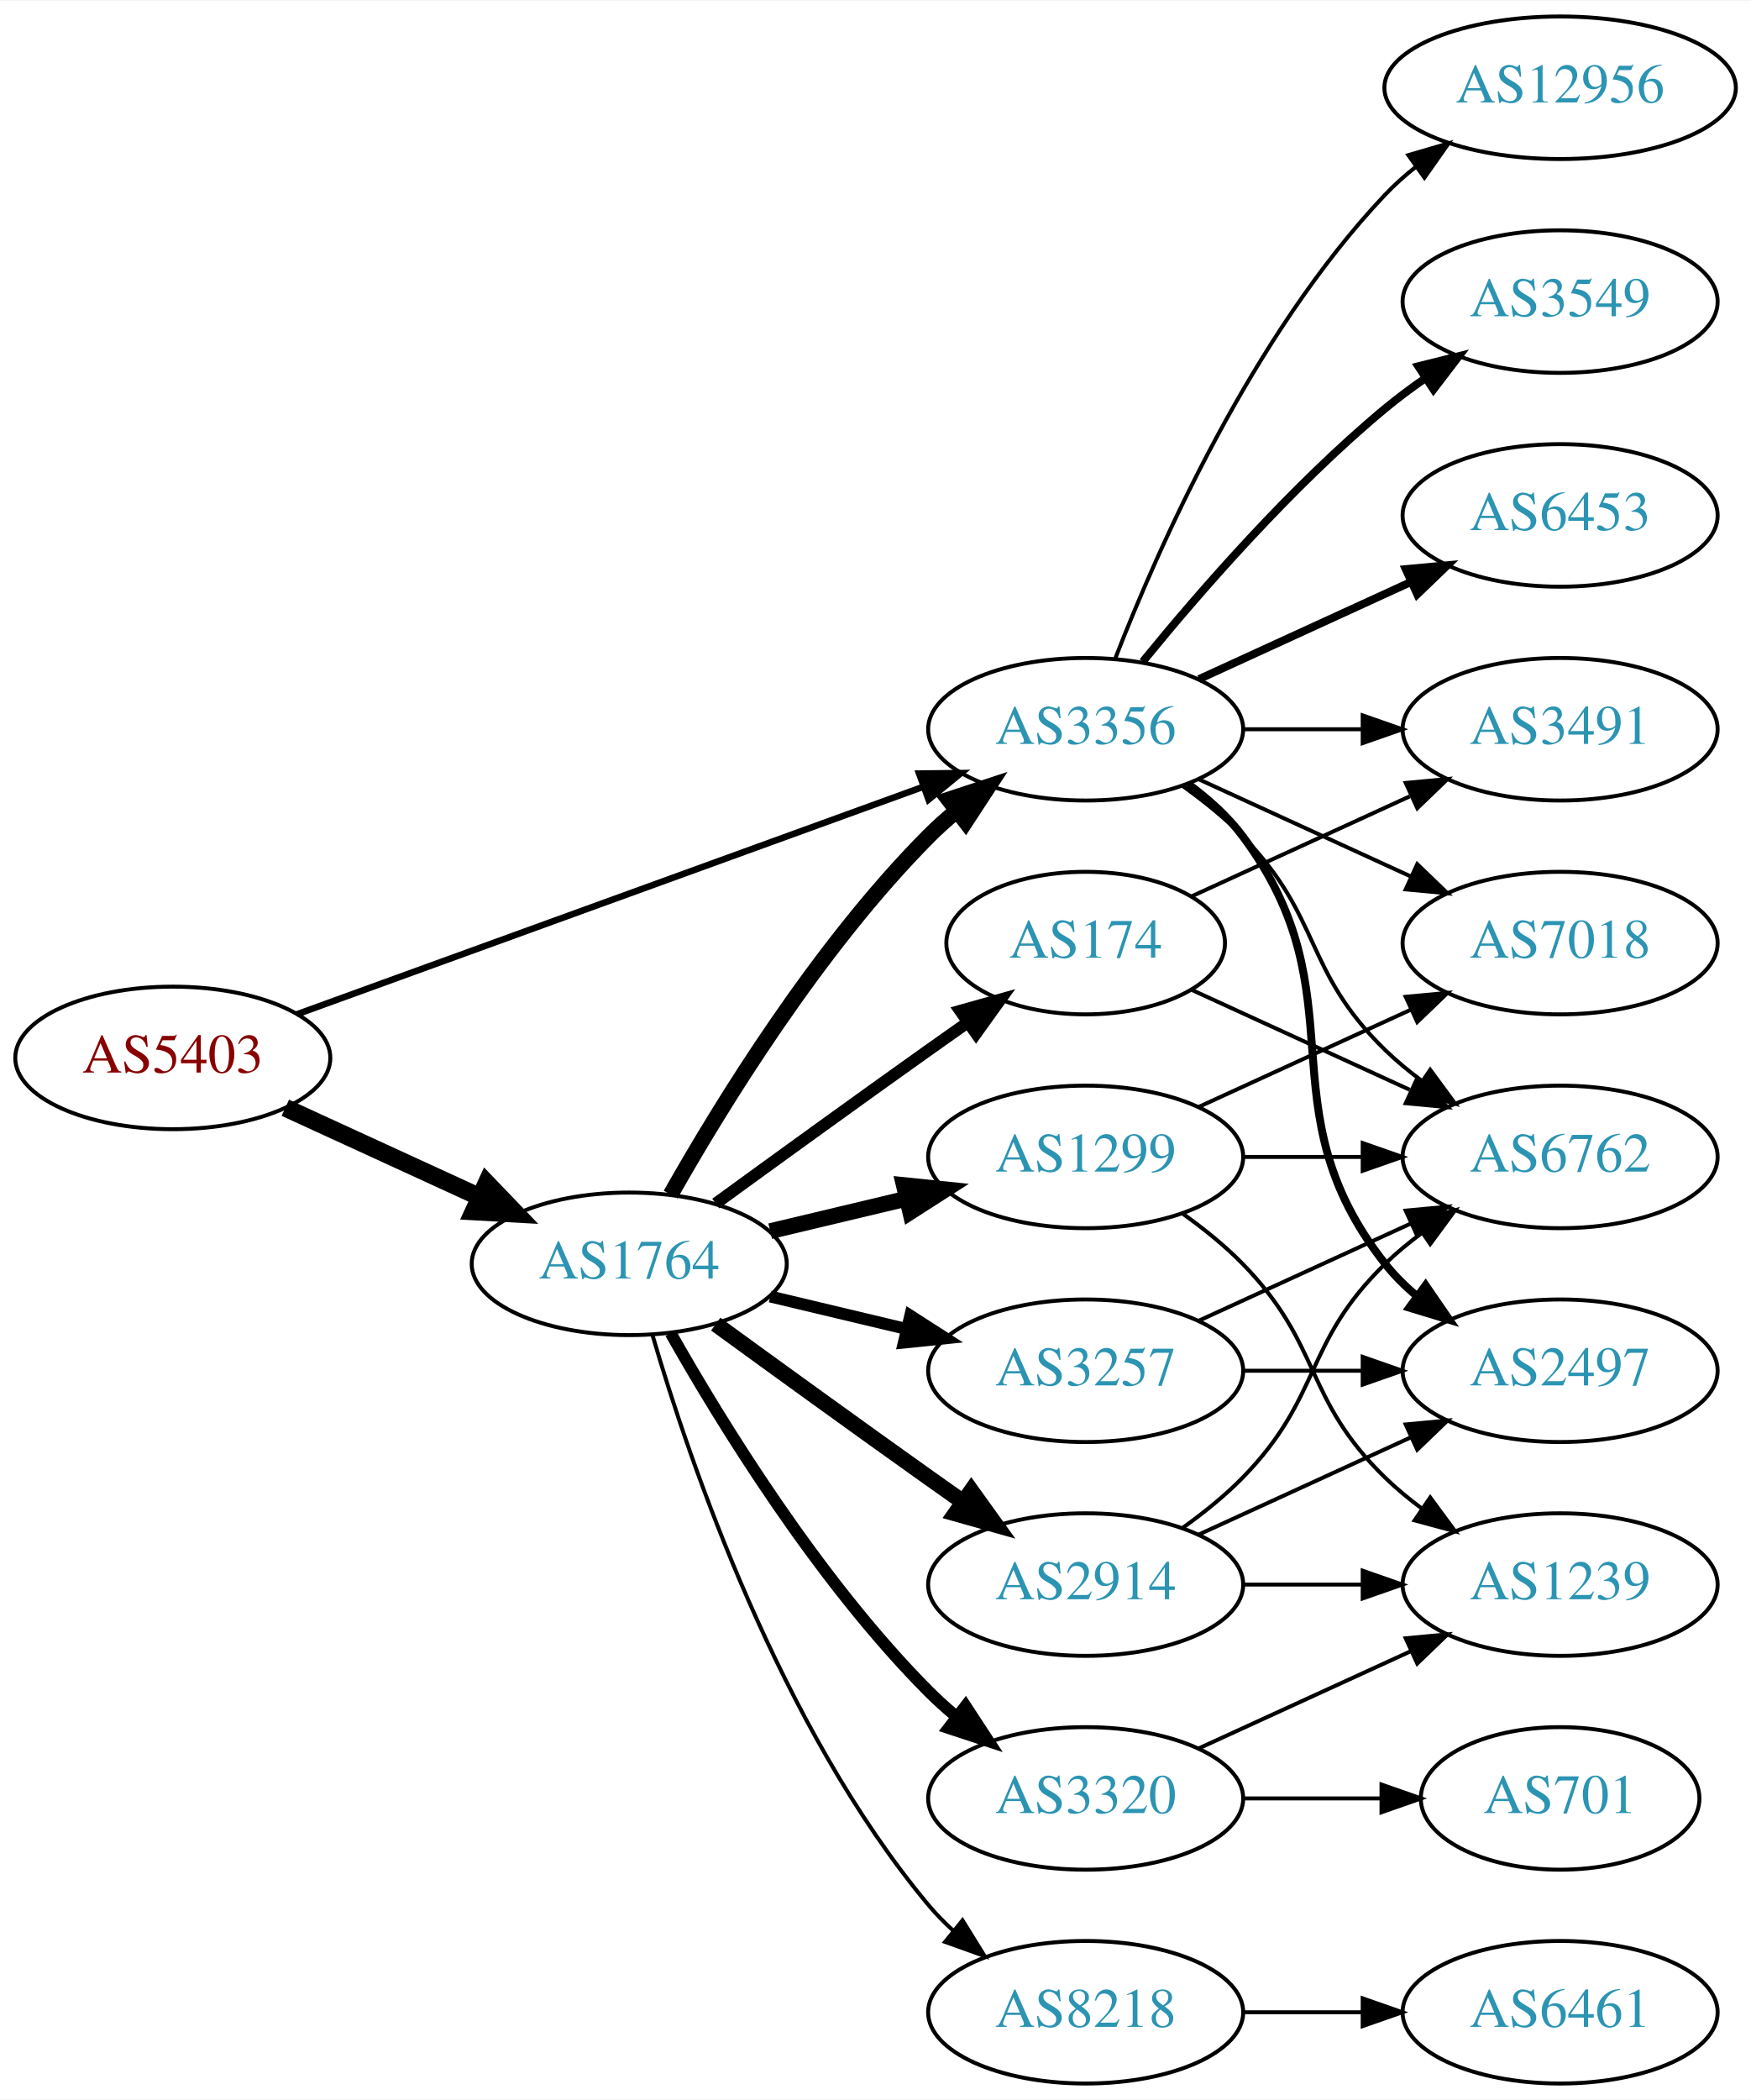
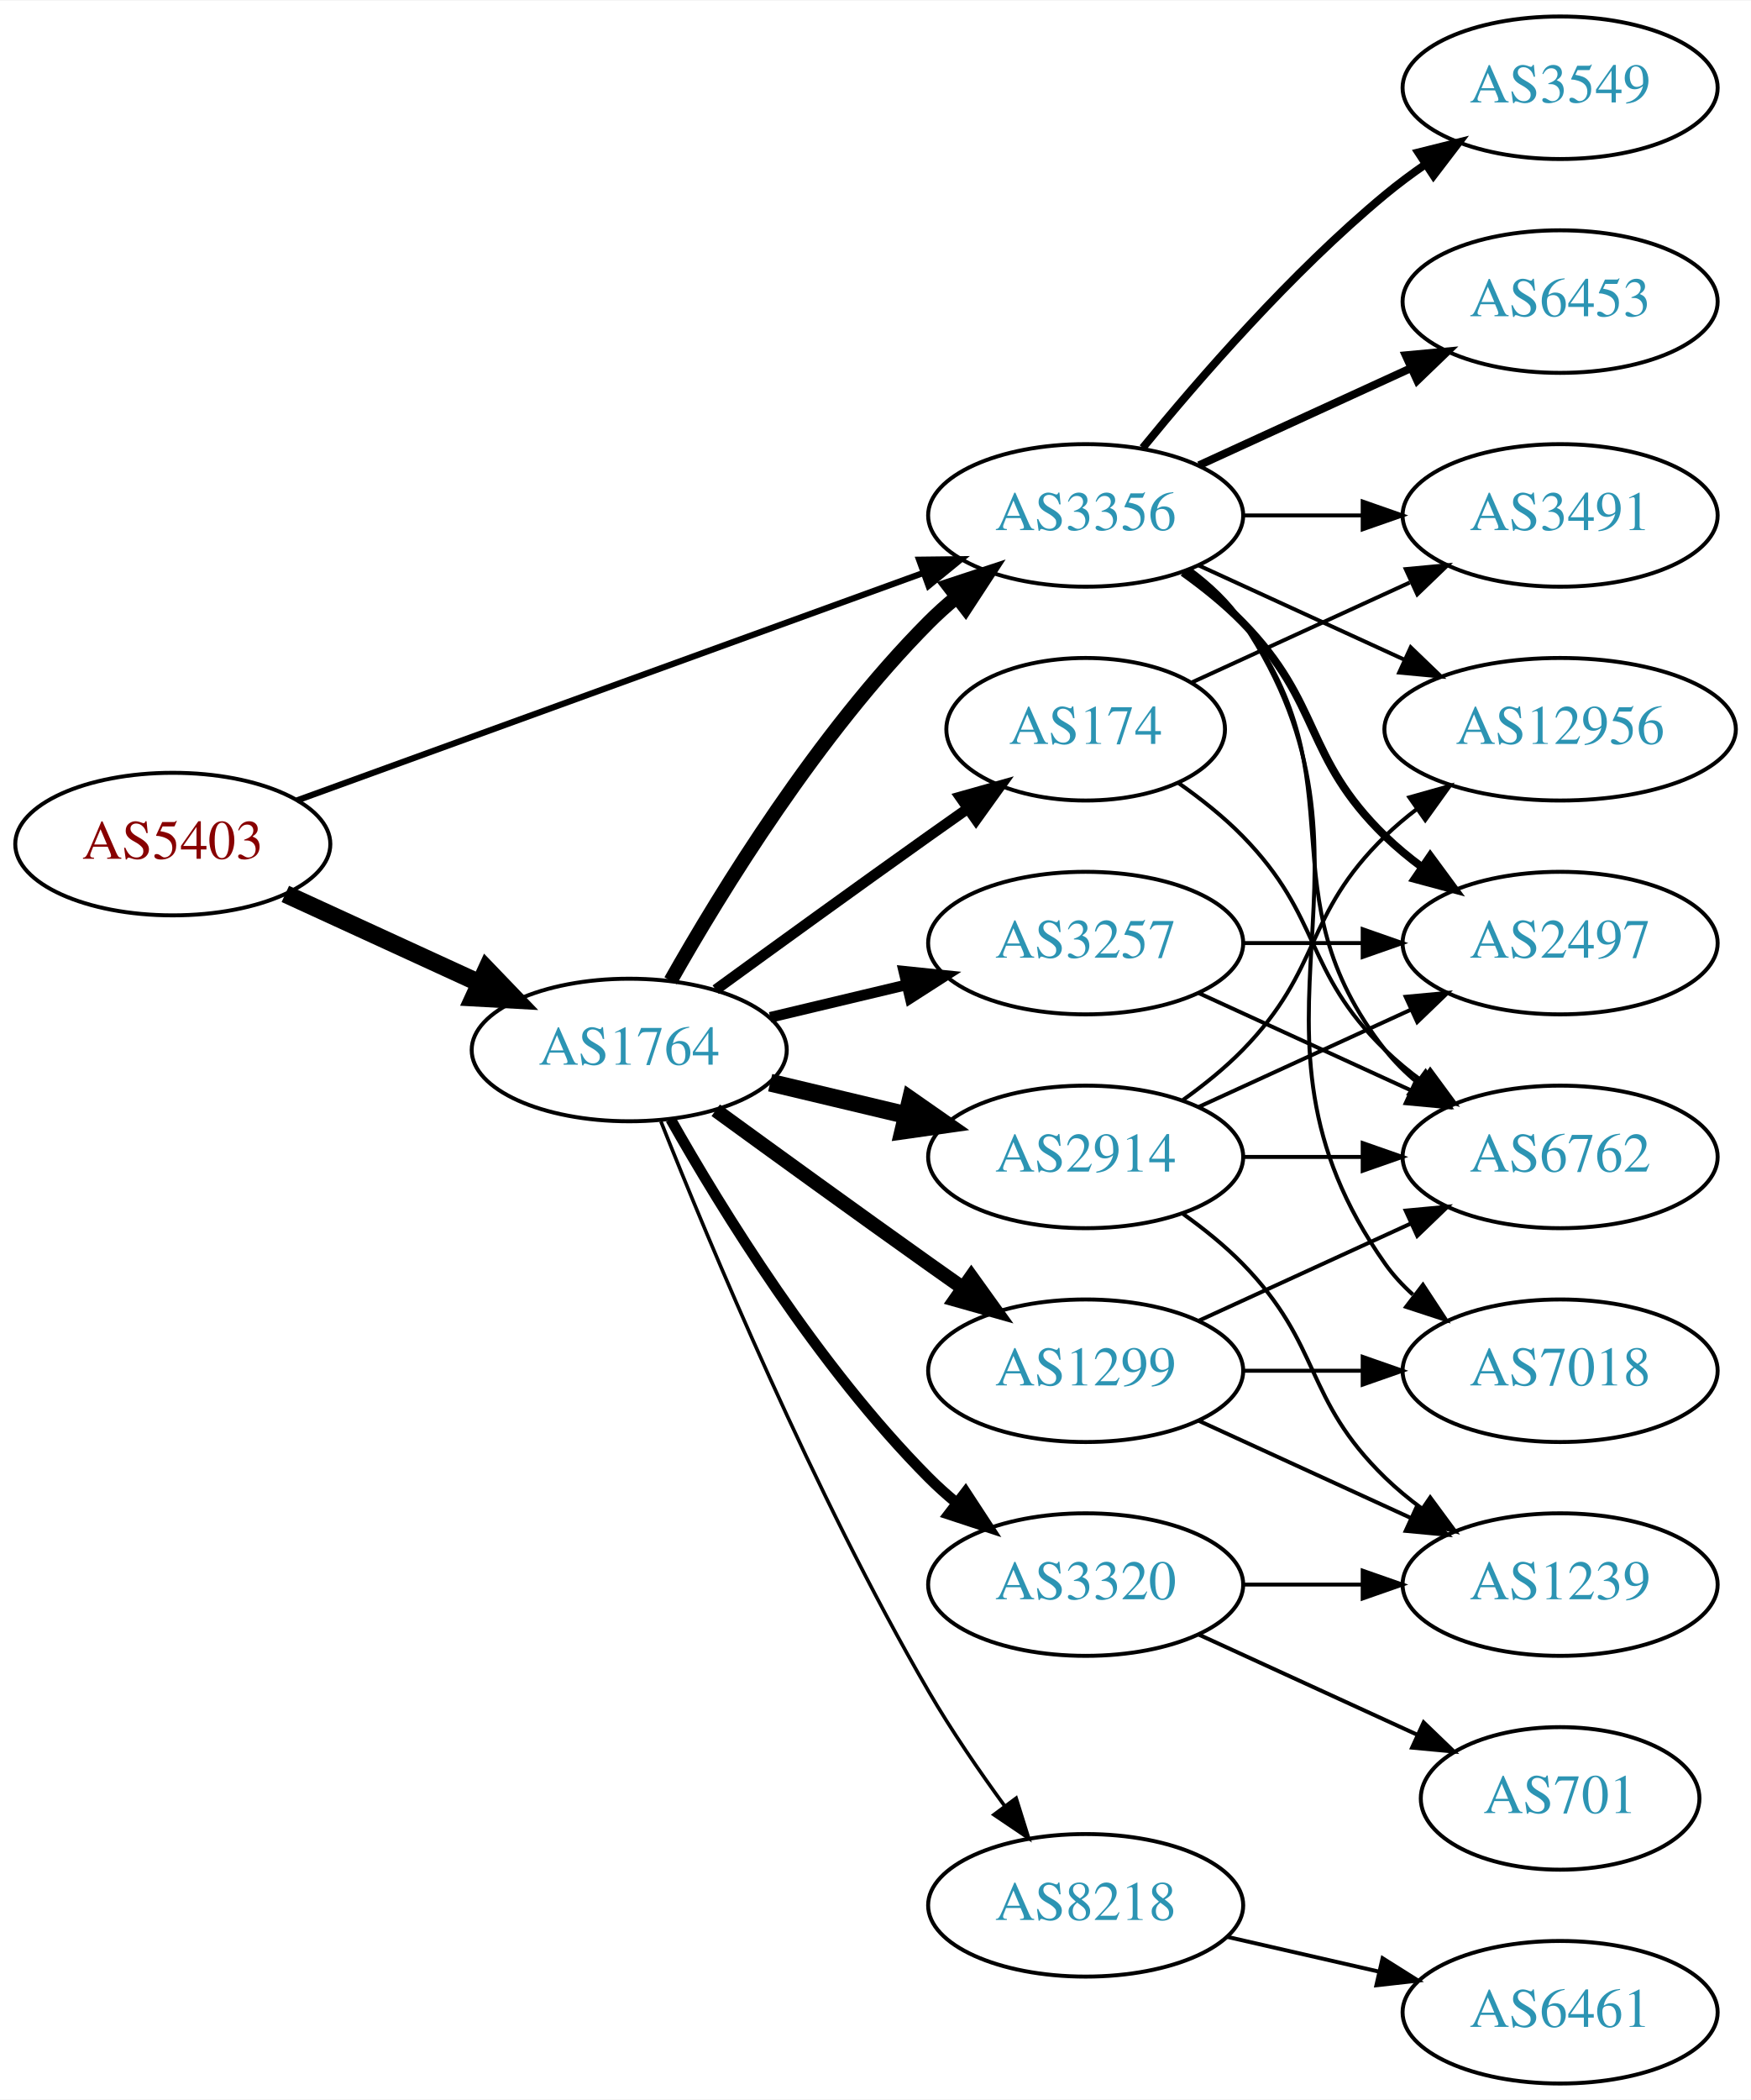
<svg xmlns="http://www.w3.org/2000/svg" xmlns:xlink="http://www.w3.org/1999/xlink" width="442pt" height="530pt" viewBox="0.00 0.00 442.27 530.00">
  <g id="graph0" class="graph" transform="scale(1 1) rotate(0) translate(4 526)">
    <polygon fill="white" stroke="none" points="-4,4 -4,-526 438.271,-526 438.271,4 -4,4" />
    <g id="node1" class="node">
      <g id="a_node1">
        <a xlink:href="/asn/5403" xlink:title="AS5403 ~ AS5403 [AT]">
-           <ellipse fill="#ffffff" stroke="black" cx="39.647" cy="-259" rx="39.794" ry="18" />
-           <text text-anchor="middle" x="39.647" y="-255.3" font-family="Times,serif" font-size="14.00" fill="#880000">AS5403</text>
+           <ellipse fill="#ffffff" stroke="black" cx="39.647" cy="-313" rx="39.794" ry="18" />
+           <text text-anchor="middle" x="39.647" y="-309.3" font-family="Times,serif" font-size="14.00" fill="#880000">AS5403</text>
        </a>
      </g>
    </g>
    <g id="node2" class="node">
      <g id="a_node2">
        <a xlink:href="/asn/1764" xlink:title="AS1764 ~ NEXTLAYER-AS [AT]">
-           <ellipse fill="#ffffff" stroke="black" cx="154.939" cy="-207" rx="39.794" ry="18" />
-           <text text-anchor="middle" x="154.939" y="-203.3" font-family="Times,serif" font-size="14.00" fill="#2c94b3">AS1764</text>
+           <ellipse fill="#ffffff" stroke="black" cx="154.939" cy="-261" rx="39.794" ry="18" />
+           <text text-anchor="middle" x="154.939" y="-257.3" font-family="Times,serif" font-size="14.00" fill="#2c94b3">AS1764</text>
        </a>
      </g>
    </g>
    <g id="edge1" class="edge">
-       <path fill="none" stroke="black" stroke-width="4.5" d="M68.072,-246.412C82.852,-239.628 101.288,-231.166 117.284,-223.824" />
-       <polygon fill="black" stroke="black" stroke-width="4.5" points="118.928,-227.402 126.374,-219.652 115.643,-220.245 118.928,-227.402" />
+       <path fill="none" stroke="black" stroke-width="4.5" d="M68.072,-300.412C82.852,-293.628 101.288,-285.166 117.284,-277.824" />
+       <polygon fill="black" stroke="black" stroke-width="4.5" points="118.928,-281.402 126.374,-273.652 115.643,-274.245 118.928,-281.402" />
    </g>
    <g id="node3" class="node">
      <g id="a_node3">
        <a xlink:href="/asn/3356" xlink:title="AS3356 ~ Level 3 Parent, LLC [US]">
-           <ellipse fill="#ffffff" stroke="black" cx="270.232" cy="-342" rx="39.794" ry="18" />
-           <text text-anchor="middle" x="270.232" y="-338.3" font-family="Times,serif" font-size="14.00" fill="#2c94b3">AS3356</text>
+           <ellipse fill="#ffffff" stroke="black" cx="270.232" cy="-396" rx="39.794" ry="18" />
+           <text text-anchor="middle" x="270.232" y="-392.3" font-family="Times,serif" font-size="14.00" fill="#2c94b3">AS3356</text>
        </a>
      </g>
    </g>
    <g id="edge2" class="edge">
-       <path fill="none" stroke="black" stroke-width="1.636" d="M71.001,-270.022C111.732,-284.811 184.163,-311.111 229.284,-327.495" />
-       <polygon fill="black" stroke="black" stroke-width="1.636" points="228.158,-330.809 238.752,-330.933 230.547,-324.23 228.158,-330.809" />
+       <path fill="none" stroke="black" stroke-width="1.565" d="M71.001,-324.022C111.732,-338.811 184.163,-365.111 229.284,-381.495" />
+       <polygon fill="black" stroke="black" stroke-width="1.565" points="228.158,-384.809 238.752,-384.933 230.547,-378.23 228.158,-384.809" />
    </g>
    <g id="edge8" class="edge">
-       <path fill="none" stroke="black" stroke-width="4" d="M165.399,-224.49C178.181,-247.096 202.613,-286.886 230.586,-315 232.697,-317.121 234.993,-319.188 237.378,-321.171" />
-       <polygon fill="black" stroke="black" stroke-width="4" points="235.631,-324.242 245.694,-327.556 239.894,-318.69 235.631,-324.242" />
+       <path fill="none" stroke="black" stroke-width="3.6" d="M165.399,-278.49C178.181,-301.096 202.613,-340.886 230.586,-369 232.697,-371.121 234.993,-373.188 237.378,-375.171" />
+       <polygon fill="black" stroke="black" stroke-width="3.6" points="235.631,-378.242 245.694,-381.556 239.894,-372.69 235.631,-378.242" />
    </g>
    <g id="node4" class="node">
      <g id="a_node4">
-         <a xlink:href="/asn/1299" xlink:title="AS1299 ~ Telia Carrier [EU]">
-           <ellipse fill="#ffffff" stroke="black" cx="270.232" cy="-234" rx="39.794" ry="18" />
-           <text text-anchor="middle" x="270.232" y="-230.3" font-family="Times,serif" font-size="14.00" fill="#2c94b3">AS1299</text>
+         <a xlink:href="/asn/174" xlink:title="AS174 ~ Cogent Communications [US]">
+           <ellipse fill="#ffffff" stroke="black" cx="270.232" cy="-342" rx="35.194" ry="18" />
+           <text text-anchor="middle" x="270.232" y="-338.3" font-family="Times,serif" font-size="14.00" fill="#2c94b3">AS174</text>
        </a>
      </g>
    </g>
    <g id="edge3" class="edge">
-       <path fill="none" stroke="black" stroke-width="4" d="M190.547,-215.248C201.418,-217.838 213.572,-220.735 225.015,-223.462" />
-       <polygon fill="black" stroke="black" stroke-width="4" points="224.298,-226.889 234.837,-225.803 225.921,-220.08 224.298,-226.889" />
+       <path fill="none" stroke="black" stroke-width="2.7" d="M176.788,-276.222C191.722,-287.091 212.335,-302.025 230.586,-315 233.796,-317.282 237.165,-319.661 240.52,-322.018" />
+       <polygon fill="black" stroke="black" stroke-width="2.7" points="238.532,-324.899 248.73,-327.77 242.548,-319.166 238.532,-324.899" />
    </g>
    <g id="node5" class="node">
      <g id="a_node5">
        <a xlink:href="/asn/2914" xlink:title="AS2914 ~ NTT America, Inc. [US]">
-           <ellipse fill="#ffffff" stroke="black" cx="270.232" cy="-126" rx="39.794" ry="18" />
-           <text text-anchor="middle" x="270.232" y="-122.3" font-family="Times,serif" font-size="14.00" fill="#2c94b3">AS2914</text>
+           <ellipse fill="#ffffff" stroke="black" cx="270.232" cy="-234" rx="39.794" ry="18" />
+           <text text-anchor="middle" x="270.232" y="-230.3" font-family="Times,serif" font-size="14.00" fill="#2c94b3">AS2914</text>
        </a>
      </g>
    </g>
    <g id="edge4" class="edge">
-       <path fill="none" stroke="black" stroke-width="4" d="M176.788,-191.778C191.722,-180.909 212.335,-165.975 230.586,-153 233.406,-150.995 236.349,-148.915 239.297,-146.841" />
-       <polygon fill="black" stroke="black" stroke-width="4" points="241.344,-149.681 247.522,-141.074 237.325,-143.95 241.344,-149.681" />
+       <path fill="none" stroke="black" stroke-width="4.5" d="M190.547,-252.752C201.418,-250.162 213.572,-247.265 225.015,-244.538" />
+       <polygon fill="black" stroke="black" stroke-width="4.5" points="226.022,-248.346 234.837,-242.197 224.197,-240.685 226.022,-248.346" />
    </g>
    <g id="node6" class="node">
      <g id="a_node6">
-         <a xlink:href="/asn/174" xlink:title="AS174 ~ Cogent Communications [US]">
-           <ellipse fill="#ffffff" stroke="black" cx="270.232" cy="-288" rx="35.194" ry="18" />
-           <text text-anchor="middle" x="270.232" y="-284.3" font-family="Times,serif" font-size="14.00" fill="#2c94b3">AS174</text>
+         <a xlink:href="/asn/1299" xlink:title="AS1299 ~ Telia Carrier [EU]">
+           <ellipse fill="#ffffff" stroke="black" cx="270.232" cy="-180" rx="39.794" ry="18" />
+           <text text-anchor="middle" x="270.232" y="-176.3" font-family="Times,serif" font-size="14.00" fill="#2c94b3">AS1299</text>
        </a>
      </g>
    </g>
    <g id="edge5" class="edge">
-       <path fill="none" stroke="black" stroke-width="3" d="M176.788,-222.222C191.722,-233.091 212.335,-248.025 230.586,-261 233.796,-263.282 237.165,-265.661 240.52,-268.018" />
-       <polygon fill="black" stroke="black" stroke-width="3" points="238.532,-270.899 248.73,-273.77 242.548,-265.166 238.532,-270.899" />
+       <path fill="none" stroke="black" stroke-width="3.6" d="M176.788,-245.778C191.722,-234.909 212.335,-219.975 230.586,-207 233.406,-204.995 236.349,-202.915 239.297,-200.841" />
+       <polygon fill="black" stroke="black" stroke-width="3.6" points="241.344,-203.681 247.522,-195.074 237.325,-197.95 241.344,-203.681" />
    </g>
    <g id="node7" class="node">
      <g id="a_node7">
        <a xlink:href="/asn/8218" xlink:title="AS8218 ~ legacy Neotelecoms [FR]">
-           <ellipse fill="#ffffff" stroke="black" cx="270.232" cy="-18" rx="39.794" ry="18" />
-           <text text-anchor="middle" x="270.232" y="-14.3" font-family="Times,serif" font-size="14.00" fill="#2c94b3">AS8218</text>
+           <ellipse fill="#ffffff" stroke="black" cx="270.232" cy="-45" rx="39.794" ry="18" />
+           <text text-anchor="middle" x="270.232" y="-41.3" font-family="Times,serif" font-size="14.00" fill="#2c94b3">AS8218</text>
        </a>
      </g>
    </g>
    <g id="edge6" class="edge">
-       <path fill="none" stroke="black" d="M160.814,-188.998C170.127,-157.156 192.944,-90.019 230.586,-45 232.456,-42.763 234.554,-40.626 236.781,-38.604" />
-       <polygon fill="black" stroke="black" points="239.128,-41.208 244.7,-32.196 234.724,-35.766 239.128,-41.208" />
+       <path fill="none" stroke="black" stroke-width="0.9" d="M162.943,-242.949C175.07,-212.43 201.487,-149.067 230.586,-99 236.293,-89.181 243.331,-78.922 249.83,-70.016" />
+       <polygon fill="black" stroke="black" stroke-width="0.9" points="252.67,-72.061 255.835,-61.95 247.056,-67.881 252.67,-72.061" />
    </g>
    <g id="node8" class="node">
      <g id="a_node8">
        <a xlink:href="/asn/3257" xlink:title="AS3257 ~ GTT [DE]">
-           <ellipse fill="#ffffff" stroke="black" cx="270.232" cy="-180" rx="39.794" ry="18" />
-           <text text-anchor="middle" x="270.232" y="-176.3" font-family="Times,serif" font-size="14.00" fill="#2c94b3">AS3257</text>
+           <ellipse fill="#ffffff" stroke="black" cx="270.232" cy="-288" rx="39.794" ry="18" />
+           <text text-anchor="middle" x="270.232" y="-284.3" font-family="Times,serif" font-size="14.00" fill="#2c94b3">AS3257</text>
        </a>
      </g>
    </g>
    <g id="edge7" class="edge">
-       <path fill="none" stroke="black" stroke-width="3" d="M190.547,-198.752C201.418,-196.162 213.572,-193.265 225.015,-190.538" />
-       <polygon fill="black" stroke="black" stroke-width="3" points="225.921,-193.92 234.837,-188.197 224.298,-187.111 225.921,-193.92" />
+       <path fill="none" stroke="black" stroke-width="2.7" d="M190.547,-269.248C201.418,-271.838 213.572,-274.735 225.015,-277.462" />
+       <polygon fill="black" stroke="black" stroke-width="2.7" points="224.298,-280.889 234.837,-279.803 225.921,-274.08 224.298,-280.889" />
    </g>
    <g id="node9" class="node">
      <g id="a_node9">
        <a xlink:href="/asn/3320" xlink:title="AS3320 ~ DTAG [DE]">
-           <ellipse fill="#ffffff" stroke="black" cx="270.232" cy="-72" rx="39.794" ry="18" />
-           <text text-anchor="middle" x="270.232" y="-68.3" font-family="Times,serif" font-size="14.00" fill="#2c94b3">AS3320</text>
+           <ellipse fill="#ffffff" stroke="black" cx="270.232" cy="-126" rx="39.794" ry="18" />
+           <text text-anchor="middle" x="270.232" y="-122.3" font-family="Times,serif" font-size="14.00" fill="#2c94b3">AS3320</text>
        </a>
      </g>
    </g>
    <g id="edge9" class="edge">
-       <path fill="none" stroke="black" stroke-width="3" d="M165.399,-189.51C178.181,-166.904 202.613,-127.114 230.586,-99 232.697,-96.879 234.993,-94.812 237.378,-92.829" />
-       <polygon fill="black" stroke="black" stroke-width="3" points="239.894,-95.31 245.694,-86.444 235.631,-89.758 239.894,-95.31" />
+       <path fill="none" stroke="black" stroke-width="2.7" d="M165.399,-243.51C178.181,-220.904 202.613,-181.114 230.586,-153 232.697,-150.879 234.993,-148.812 237.378,-146.829" />
+       <polygon fill="black" stroke="black" stroke-width="2.7" points="239.894,-149.31 245.694,-140.444 235.631,-143.758 239.894,-149.31" />
    </g>
    <g id="node11" class="node">
      <g id="a_node11">
-         <a xlink:href="/asn/7018" xlink:title="AS7018 ~ AT&amp;T Services, Inc. [US]">
-           <ellipse fill="#ffffff" stroke="black" cx="390.075" cy="-288" rx="39.794" ry="18" />
-           <text text-anchor="middle" x="390.075" y="-284.3" font-family="Times,serif" font-size="14.00" fill="#2c94b3">AS7018</text>
-         </a>
-       </g>
-     </g>
-     <g id="edge18" class="edge">
-       <path fill="none" stroke="black" d="M298.861,-329.339C314.818,-322.027 335.089,-312.739 352.371,-304.819" />
-       <polygon fill="black" stroke="black" points="353.986,-307.929 361.619,-300.581 351.07,-301.565 353.986,-307.929" />
-     </g>
-     <g id="node13" class="node">
-       <g id="a_node13">
        <a xlink:href="/asn/6762" xlink:title="AS6762 ~ TELECOM ITALIA SPARKLE S.p.A. [IT]">
          <ellipse fill="#ffffff" stroke="black" cx="390.075" cy="-234" rx="39.794" ry="18" />
          <text text-anchor="middle" x="390.075" y="-230.3" font-family="Times,serif" font-size="14.00" fill="#2c94b3">AS6762</text>
        </a>
      </g>
    </g>
+     <g id="edge20" class="edge">
+       <path fill="none" stroke="black" d="M296.163,-382.118C301.239,-378.389 306.157,-373.984 309.879,-369 340.15,-328.458 314.58,-300.754 345.879,-261 348.204,-258.047 350.948,-255.33 353.907,-252.853" />
+       <polygon fill="black" stroke="black" points="356.1,-255.585 362.103,-246.855 351.966,-249.936 356.1,-255.585" />
+     </g>
+     <g id="node12" class="node">
+       <g id="a_node12">
+         <a xlink:href="/asn/2497" xlink:title="AS2497 ~ Internet Initiative Japan Inc. [JP]">
+           <ellipse fill="#ffffff" stroke="black" cx="390.075" cy="-288" rx="39.794" ry="18" />
+           <text text-anchor="middle" x="390.075" y="-284.3" font-family="Times,serif" font-size="14.00" fill="#2c94b3">AS2497</text>
+         </a>
+       </g>
+     </g>
+     <g id="edge18" class="edge">
+       <path fill="none" stroke="black" stroke-width="2" d="M294.826,-381.611C300.082,-377.852 305.414,-373.563 309.879,-369 330.051,-348.383 325.186,-335.094 345.879,-315 348.724,-312.237 351.898,-309.614 355.198,-307.166" />
+       <polygon fill="black" stroke="black" stroke-width="2" points="357.263,-309.994 363.546,-301.462 353.315,-304.214 357.263,-309.994" />
+     </g>
+     <g id="node13" class="node">
+       <g id="a_node13">
+         <a xlink:href="/asn/12956" xlink:title="AS12956 ~ TELXIUS [ES]">
+           <ellipse fill="#ffffff" stroke="black" cx="390.075" cy="-342" rx="44.393" ry="18" />
+           <text text-anchor="middle" x="390.075" y="-338.3" font-family="Times,serif" font-size="14.00" fill="#2c94b3">AS12956</text>
+         </a>
+       </g>
+     </g>
+     <g id="edge21" class="edge">
+       <path fill="none" stroke="black" d="M298.861,-383.339C314.359,-376.238 333.926,-367.272 350.872,-359.506" />
+       <polygon fill="black" stroke="black" points="352.342,-362.683 359.975,-355.335 349.426,-356.319 352.342,-362.683" />
+     </g>
+     <g id="node15" class="node">
+       <g id="a_node15">
+         <a xlink:href="/asn/3549" xlink:title="AS3549 ~ Level 3 Parent, LLC [US]">
+           <ellipse fill="#ffffff" stroke="black" cx="390.075" cy="-504" rx="39.794" ry="18" />
+           <text text-anchor="middle" x="390.075" y="-500.3" font-family="Times,serif" font-size="14.00" fill="#2c94b3">AS3549</text>
+         </a>
+       </g>
+     </g>
+     <g id="edge17" class="edge">
+       <path fill="none" stroke="black" stroke-width="2" d="M284.651,-413.065C298.766,-430.375 322.181,-457.345 345.879,-477 349.095,-479.668 352.596,-482.27 356.166,-484.741" />
+       <polygon fill="black" stroke="black" stroke-width="2" points="354.244,-487.666 364.523,-490.236 358.09,-481.817 354.244,-487.666" />
+     </g>
+     <g id="node16" class="node">
+       <g id="a_node16">
+         <a xlink:href="/asn/6453" xlink:title="AS6453 ~ TATA COMMUNICATIONS (AMERICA) INC [US]">
+           <ellipse fill="#ffffff" stroke="black" cx="390.075" cy="-450" rx="39.794" ry="18" />
+           <text text-anchor="middle" x="390.075" y="-446.3" font-family="Times,serif" font-size="14.00" fill="#2c94b3">AS6453</text>
+         </a>
+       </g>
+     </g>
    <g id="edge19" class="edge">
-       <path fill="none" stroke="black" d="M294.826,-327.611C300.082,-323.852 305.414,-319.563 309.879,-315 330.051,-294.383 325.186,-281.094 345.879,-261 348.724,-258.237 351.898,-255.614 355.198,-253.166" />
+       <path fill="none" stroke="black" stroke-width="2" d="M298.861,-408.661C314.818,-415.973 335.089,-425.261 352.371,-433.181" />
+       <polygon fill="black" stroke="black" stroke-width="2" points="351.07,-436.435 361.619,-437.419 353.986,-430.071 351.07,-436.435" />
+     </g>
+     <g id="node17" class="node">
+       <g id="a_node17">
+         <a xlink:href="/asn/7018" xlink:title="AS7018 ~ AT&amp;T Services, Inc. [US]">
+           <ellipse fill="#ffffff" stroke="black" cx="390.075" cy="-180" rx="39.794" ry="18" />
+           <text text-anchor="middle" x="390.075" y="-176.3" font-family="Times,serif" font-size="14.00" fill="#2c94b3">AS7018</text>
+         </a>
+       </g>
+     </g>
+     <g id="edge22" class="edge">
+       <path fill="none" stroke="black" d="M296.551,-382.393C301.607,-378.649 306.419,-374.169 309.879,-369 350.903,-307.706 303.3,-267.225 345.879,-207 347.87,-204.184 350.257,-201.599 352.873,-199.24" />
+       <polygon fill="black" stroke="black" points="355.426,-201.694 361.241,-192.838 351.172,-196.135 355.426,-201.694" />
+     </g>
+     <g id="node18" class="node">
+       <g id="a_node18">
+         <a xlink:href="/asn/3491" xlink:title="AS3491 ~ PCCW Global, Inc. [US]">
+           <ellipse fill="#ffffff" stroke="black" cx="390.075" cy="-396" rx="39.794" ry="18" />
+           <text text-anchor="middle" x="390.075" y="-392.3" font-family="Times,serif" font-size="14.00" fill="#2c94b3">AS3491</text>
+         </a>
+       </g>
+     </g>
+     <g id="edge23" class="edge">
+       <path fill="none" stroke="black" d="M310.145,-396C319.698,-396 330.048,-396 340.011,-396" />
+       <polygon fill="black" stroke="black" points="340.203,-399.5 350.203,-396 340.203,-392.5 340.203,-399.5" />
+     </g>
+     <g id="edge24" class="edge">
+       <path fill="none" stroke="black" d="M293.615,-328.468C299.257,-324.51 305.071,-319.914 309.879,-315 330.051,-294.383 325.186,-281.094 345.879,-261 348.724,-258.237 351.898,-255.614 355.198,-253.166" />
      <polygon fill="black" stroke="black" points="357.263,-255.994 363.546,-247.462 353.315,-250.214 357.263,-255.994" />
+     </g>
+     <g id="edge25" class="edge">
+       <path fill="none" stroke="black" d="M297.093,-353.851C313.214,-361.238 334.216,-370.862 352.082,-379.048" />
+       <polygon fill="black" stroke="black" points="351.084,-382.441 361.633,-383.425 354,-376.077 351.084,-382.441" />
+     </g>
+     <g id="edge14" class="edge">
+       <path fill="none" stroke="black" d="M310.145,-234C319.698,-234 330.048,-234 340.011,-234" />
+       <polygon fill="black" stroke="black" points="340.203,-237.5 350.203,-234 340.203,-230.5 340.203,-237.5" />
+     </g>
+     <g id="edge16" class="edge">
+       <path fill="none" stroke="black" d="M298.861,-246.661C314.818,-253.973 335.089,-263.261 352.371,-271.181" />
+       <polygon fill="black" stroke="black" points="351.07,-274.435 361.619,-275.419 353.986,-268.071 351.07,-274.435" />
+     </g>
+     <g id="edge13" class="edge">
+       <path fill="none" stroke="black" d="M294.826,-248.389C300.082,-252.148 305.414,-256.437 309.879,-261 330.051,-281.617 325.186,-294.906 345.879,-315 348.365,-317.414 351.102,-319.722 353.956,-321.9" />
+       <polygon fill="black" stroke="black" points="351.993,-324.798 362.191,-327.671 356.01,-319.066 351.993,-324.798" />
    </g>
    <g id="node14" class="node">
      <g id="a_node14">
-         <a xlink:href="/asn/3549" xlink:title="AS3549 ~ Level 3 Parent, LLC [US]">
-           <ellipse fill="#ffffff" stroke="black" cx="390.075" cy="-450" rx="39.794" ry="18" />
-           <text text-anchor="middle" x="390.075" y="-446.3" font-family="Times,serif" font-size="14.00" fill="#2c94b3">AS3549</text>
-         </a>
-       </g>
-     </g>
-     <g id="edge14" class="edge">
-       <path fill="none" stroke="black" stroke-width="2" d="M284.651,-359.065C298.766,-376.375 322.181,-403.345 345.879,-423 349.095,-425.668 352.596,-428.27 356.166,-430.741" />
-       <polygon fill="black" stroke="black" stroke-width="2" points="354.244,-433.666 364.523,-436.236 358.09,-427.817 354.244,-433.666" />
-     </g>
-     <g id="node15" class="node">
-       <g id="a_node15">
-         <a xlink:href="/asn/6453" xlink:title="AS6453 ~ TATA COMMUNICATIONS (AMERICA) INC [US]">
-           <ellipse fill="#ffffff" stroke="black" cx="390.075" cy="-396" rx="39.794" ry="18" />
-           <text text-anchor="middle" x="390.075" y="-392.3" font-family="Times,serif" font-size="14.00" fill="#2c94b3">AS6453</text>
-         </a>
-       </g>
-     </g>
-     <g id="edge15" class="edge">
-       <path fill="none" stroke="black" stroke-width="2" d="M298.861,-354.661C314.818,-361.973 335.089,-371.261 352.371,-379.181" />
-       <polygon fill="black" stroke="black" stroke-width="2" points="351.07,-382.435 361.619,-383.419 353.986,-376.071 351.07,-382.435" />
-     </g>
-     <g id="node16" class="node">
-       <g id="a_node16">
-         <a xlink:href="/asn/2497" xlink:title="AS2497 ~ Internet Initiative Japan Inc. [JP]">
-           <ellipse fill="#ffffff" stroke="black" cx="390.075" cy="-180" rx="39.794" ry="18" />
-           <text text-anchor="middle" x="390.075" y="-176.3" font-family="Times,serif" font-size="14.00" fill="#2c94b3">AS2497</text>
-         </a>
-       </g>
-     </g>
-     <g id="edge16" class="edge">
-       <path fill="none" stroke="black" stroke-width="2" d="M296.163,-328.118C301.239,-324.389 306.157,-319.984 309.879,-315 340.15,-274.458 314.58,-246.754 345.879,-207 348.204,-204.047 350.948,-201.33 353.907,-198.853" />
-       <polygon fill="black" stroke="black" stroke-width="2" points="356.1,-201.585 362.103,-192.855 351.966,-195.936 356.1,-201.585" />
-     </g>
-     <g id="node17" class="node">
-       <g id="a_node17">
-         <a xlink:href="/asn/3491" xlink:title="AS3491 ~ PCCW Global, Inc. [US]">
-           <ellipse fill="#ffffff" stroke="black" cx="390.075" cy="-342" rx="39.794" ry="18" />
-           <text text-anchor="middle" x="390.075" y="-338.3" font-family="Times,serif" font-size="14.00" fill="#2c94b3">AS3491</text>
-         </a>
-       </g>
-     </g>
-     <g id="edge17" class="edge">
-       <path fill="none" stroke="black" d="M310.145,-342C319.698,-342 330.048,-342 340.011,-342" />
-       <polygon fill="black" stroke="black" points="340.203,-345.5 350.203,-342 340.203,-338.5 340.203,-345.5" />
-     </g>
-     <g id="node18" class="node">
-       <g id="a_node18">
-         <a xlink:href="/asn/12956" xlink:title="AS12956 ~ TELXIUS [ES]">
-           <ellipse fill="#ffffff" stroke="black" cx="390.075" cy="-504" rx="44.393" ry="18" />
-           <text text-anchor="middle" x="390.075" y="-500.3" font-family="Times,serif" font-size="14.00" fill="#2c94b3">AS12956</text>
-         </a>
-       </g>
-     </g>
-     <g id="edge20" class="edge">
-       <path fill="none" stroke="black" d="M277.755,-359.994C288.506,-387.728 312.163,-441.429 345.879,-477 348.263,-479.515 350.929,-481.893 353.736,-484.117" />
-       <polygon fill="black" stroke="black" points="351.729,-486.985 361.897,-489.961 355.805,-481.293 351.729,-486.985" />
-     </g>
-     <g id="edge11" class="edge">
-       <path fill="none" stroke="black" d="M298.861,-246.661C314.818,-253.973 335.089,-263.261 352.371,-271.181" />
-       <polygon fill="black" stroke="black" points="351.07,-274.435 361.619,-275.419 353.986,-268.071 351.07,-274.435" />
-     </g>
-     <g id="node12" class="node">
-       <g id="a_node12">
        <a xlink:href="/asn/1239" xlink:title="AS1239 ~ Sprint [US]">
          <ellipse fill="#ffffff" stroke="black" cx="390.075" cy="-126" rx="39.794" ry="18" />
          <text text-anchor="middle" x="390.075" y="-122.3" font-family="Times,serif" font-size="14.00" fill="#2c94b3">AS1239</text>
        </a>
      </g>
    </g>
-     <g id="edge12" class="edge">
+     <g id="edge15" class="edge">
      <path fill="none" stroke="black" d="M294.826,-219.611C300.082,-215.852 305.414,-211.563 309.879,-207 330.051,-186.383 325.186,-173.094 345.879,-153 348.724,-150.237 351.898,-147.614 355.198,-145.166" />
      <polygon fill="black" stroke="black" points="357.263,-147.994 363.546,-139.462 353.315,-142.214 357.263,-147.994" />
    </g>
-     <g id="edge13" class="edge">
-       <path fill="none" stroke="black" d="M310.145,-234C319.698,-234 330.048,-234 340.011,-234" />
-       <polygon fill="black" stroke="black" points="340.203,-237.5 350.203,-234 340.203,-230.5 340.203,-237.5" />
-     </g>
-     <g id="edge25" class="edge">
-       <path fill="none" stroke="black" d="M310.145,-126C319.698,-126 330.048,-126 340.011,-126" />
-       <polygon fill="black" stroke="black" points="340.203,-129.5 350.203,-126 340.203,-122.5 340.203,-129.5" />
-     </g>
-     <g id="edge24" class="edge">
-       <path fill="none" stroke="black" d="M294.826,-140.389C300.082,-144.148 305.414,-148.437 309.879,-153 330.051,-173.617 325.186,-186.906 345.879,-207 348.724,-209.763 351.898,-212.386 355.198,-214.834" />
-       <polygon fill="black" stroke="black" points="353.315,-217.786 363.546,-220.538 357.263,-212.006 353.315,-217.786" />
-     </g>
-     <g id="edge23" class="edge">
-       <path fill="none" stroke="black" d="M298.861,-138.661C314.818,-145.973 335.089,-155.261 352.371,-163.181" />
-       <polygon fill="black" stroke="black" points="351.07,-166.435 361.619,-167.419 353.986,-160.071 351.07,-166.435" />
-     </g>
-     <g id="edge27" class="edge">
-       <path fill="none" stroke="black" d="M297.093,-276.149C313.214,-268.762 334.216,-259.138 352.082,-250.952" />
-       <polygon fill="black" stroke="black" points="354,-253.923 361.633,-246.575 351.084,-247.559 354,-253.923" />
-     </g>
-     <g id="edge26" class="edge">
-       <path fill="none" stroke="black" d="M297.093,-299.851C313.214,-307.238 334.216,-316.862 352.082,-325.048" />
-       <polygon fill="black" stroke="black" points="351.084,-328.441 361.633,-329.425 354,-322.077 351.084,-328.441" />
+     <g id="edge29" class="edge">
+       <path fill="none" stroke="black" d="M298.861,-192.661C314.818,-199.973 335.089,-209.261 352.371,-217.181" />
+       <polygon fill="black" stroke="black" points="351.07,-220.435 361.619,-221.419 353.986,-214.071 351.07,-220.435" />
+     </g>
+     <g id="edge28" class="edge">
+       <path fill="none" stroke="black" d="M298.861,-167.339C314.818,-160.027 335.089,-150.739 352.371,-142.819" />
+       <polygon fill="black" stroke="black" points="353.986,-145.929 361.619,-138.581 351.07,-139.565 353.986,-145.929" />
+     </g>
+     <g id="edge30" class="edge">
+       <path fill="none" stroke="black" d="M310.145,-180C319.698,-180 330.048,-180 340.011,-180" />
+       <polygon fill="black" stroke="black" points="340.203,-183.5 350.203,-180 340.203,-176.5 340.203,-183.5" />
    </g>
    <g id="node10" class="node">
      <g id="a_node10">
        <a xlink:href="/asn/6461" xlink:title="AS6461 ~ Zayo Bandwidth [US]">
          <ellipse fill="#ffffff" stroke="black" cx="390.075" cy="-18" rx="39.794" ry="18" />
          <text text-anchor="middle" x="390.075" y="-14.3" font-family="Times,serif" font-size="14.00" fill="#2c94b3">AS6461</text>
        </a>
      </g>
    </g>
    <g id="edge10" class="edge">
-       <path fill="none" stroke="black" d="M310.145,-18C319.698,-18 330.048,-18 340.011,-18" />
-       <polygon fill="black" stroke="black" points="340.203,-21.5 350.203,-18 340.203,-14.5 340.203,-21.5" />
-     </g>
-     <g id="edge21" class="edge">
-       <path fill="none" stroke="black" d="M298.861,-192.661C314.818,-199.973 335.089,-209.261 352.371,-217.181" />
-       <polygon fill="black" stroke="black" points="351.07,-220.435 361.619,-221.419 353.986,-214.071 351.07,-220.435" />
-     </g>
-     <g id="edge22" class="edge">
-       <path fill="none" stroke="black" d="M310.145,-180C319.698,-180 330.048,-180 340.011,-180" />
-       <polygon fill="black" stroke="black" points="340.203,-183.5 350.203,-180 340.203,-176.5 340.203,-183.5" />
-     </g>
-     <g id="edge29" class="edge">
-       <path fill="none" stroke="black" d="M298.861,-84.661C314.818,-91.973 335.089,-101.261 352.371,-109.181" />
-       <polygon fill="black" stroke="black" points="351.07,-112.435 361.619,-113.419 353.986,-106.071 351.07,-112.435" />
+       <path fill="none" stroke="black" d="M305.952,-37.045C317.952,-34.296 331.572,-31.175 344.265,-28.267" />
+       <polygon fill="black" stroke="black" points="345.231,-31.636 354.197,-25.991 343.668,-24.813 345.231,-31.636" />
+     </g>
+     <g id="edge11" class="edge">
+       <path fill="none" stroke="black" d="M298.861,-275.339C314.818,-268.027 335.089,-258.739 352.371,-250.819" />
+       <polygon fill="black" stroke="black" points="353.986,-253.929 361.619,-246.581 351.07,-247.565 353.986,-253.929" />
+     </g>
+     <g id="edge12" class="edge">
+       <path fill="none" stroke="black" d="M310.145,-288C319.698,-288 330.048,-288 340.011,-288" />
+       <polygon fill="black" stroke="black" points="340.203,-291.5 350.203,-288 340.203,-284.5 340.203,-291.5" />
+     </g>
+     <g id="edge26" class="edge">
+       <path fill="none" stroke="black" d="M310.145,-126C319.698,-126 330.048,-126 340.011,-126" />
+       <polygon fill="black" stroke="black" points="340.203,-129.5 350.203,-126 340.203,-122.5 340.203,-129.5" />
    </g>
    <g id="node19" class="node">
      <g id="a_node19">
        <a xlink:href="/asn/701" xlink:title="AS701 ~ UUNET [US]">
          <ellipse fill="#ffffff" stroke="black" cx="390.075" cy="-72" rx="35.194" ry="18" />
          <text text-anchor="middle" x="390.075" y="-68.3" font-family="Times,serif" font-size="14.00" fill="#2c94b3">AS701</text>
        </a>
      </g>
    </g>
-     <g id="edge28" class="edge">
-       <path fill="none" stroke="black" d="M310.145,-72C321.232,-72 333.391,-72 344.774,-72" />
-       <polygon fill="black" stroke="black" points="344.955,-75.5 354.955,-72 344.955,-68.5 344.955,-75.5" />
+     <g id="edge27" class="edge">
+       <path fill="none" stroke="black" d="M298.861,-113.339C315.277,-105.817 336.259,-96.202 353.856,-88.139" />
+       <polygon fill="black" stroke="black" points="355.6,-91.189 363.233,-83.842 352.684,-84.826 355.6,-91.189" />
    </g>
  </g>
</svg>
